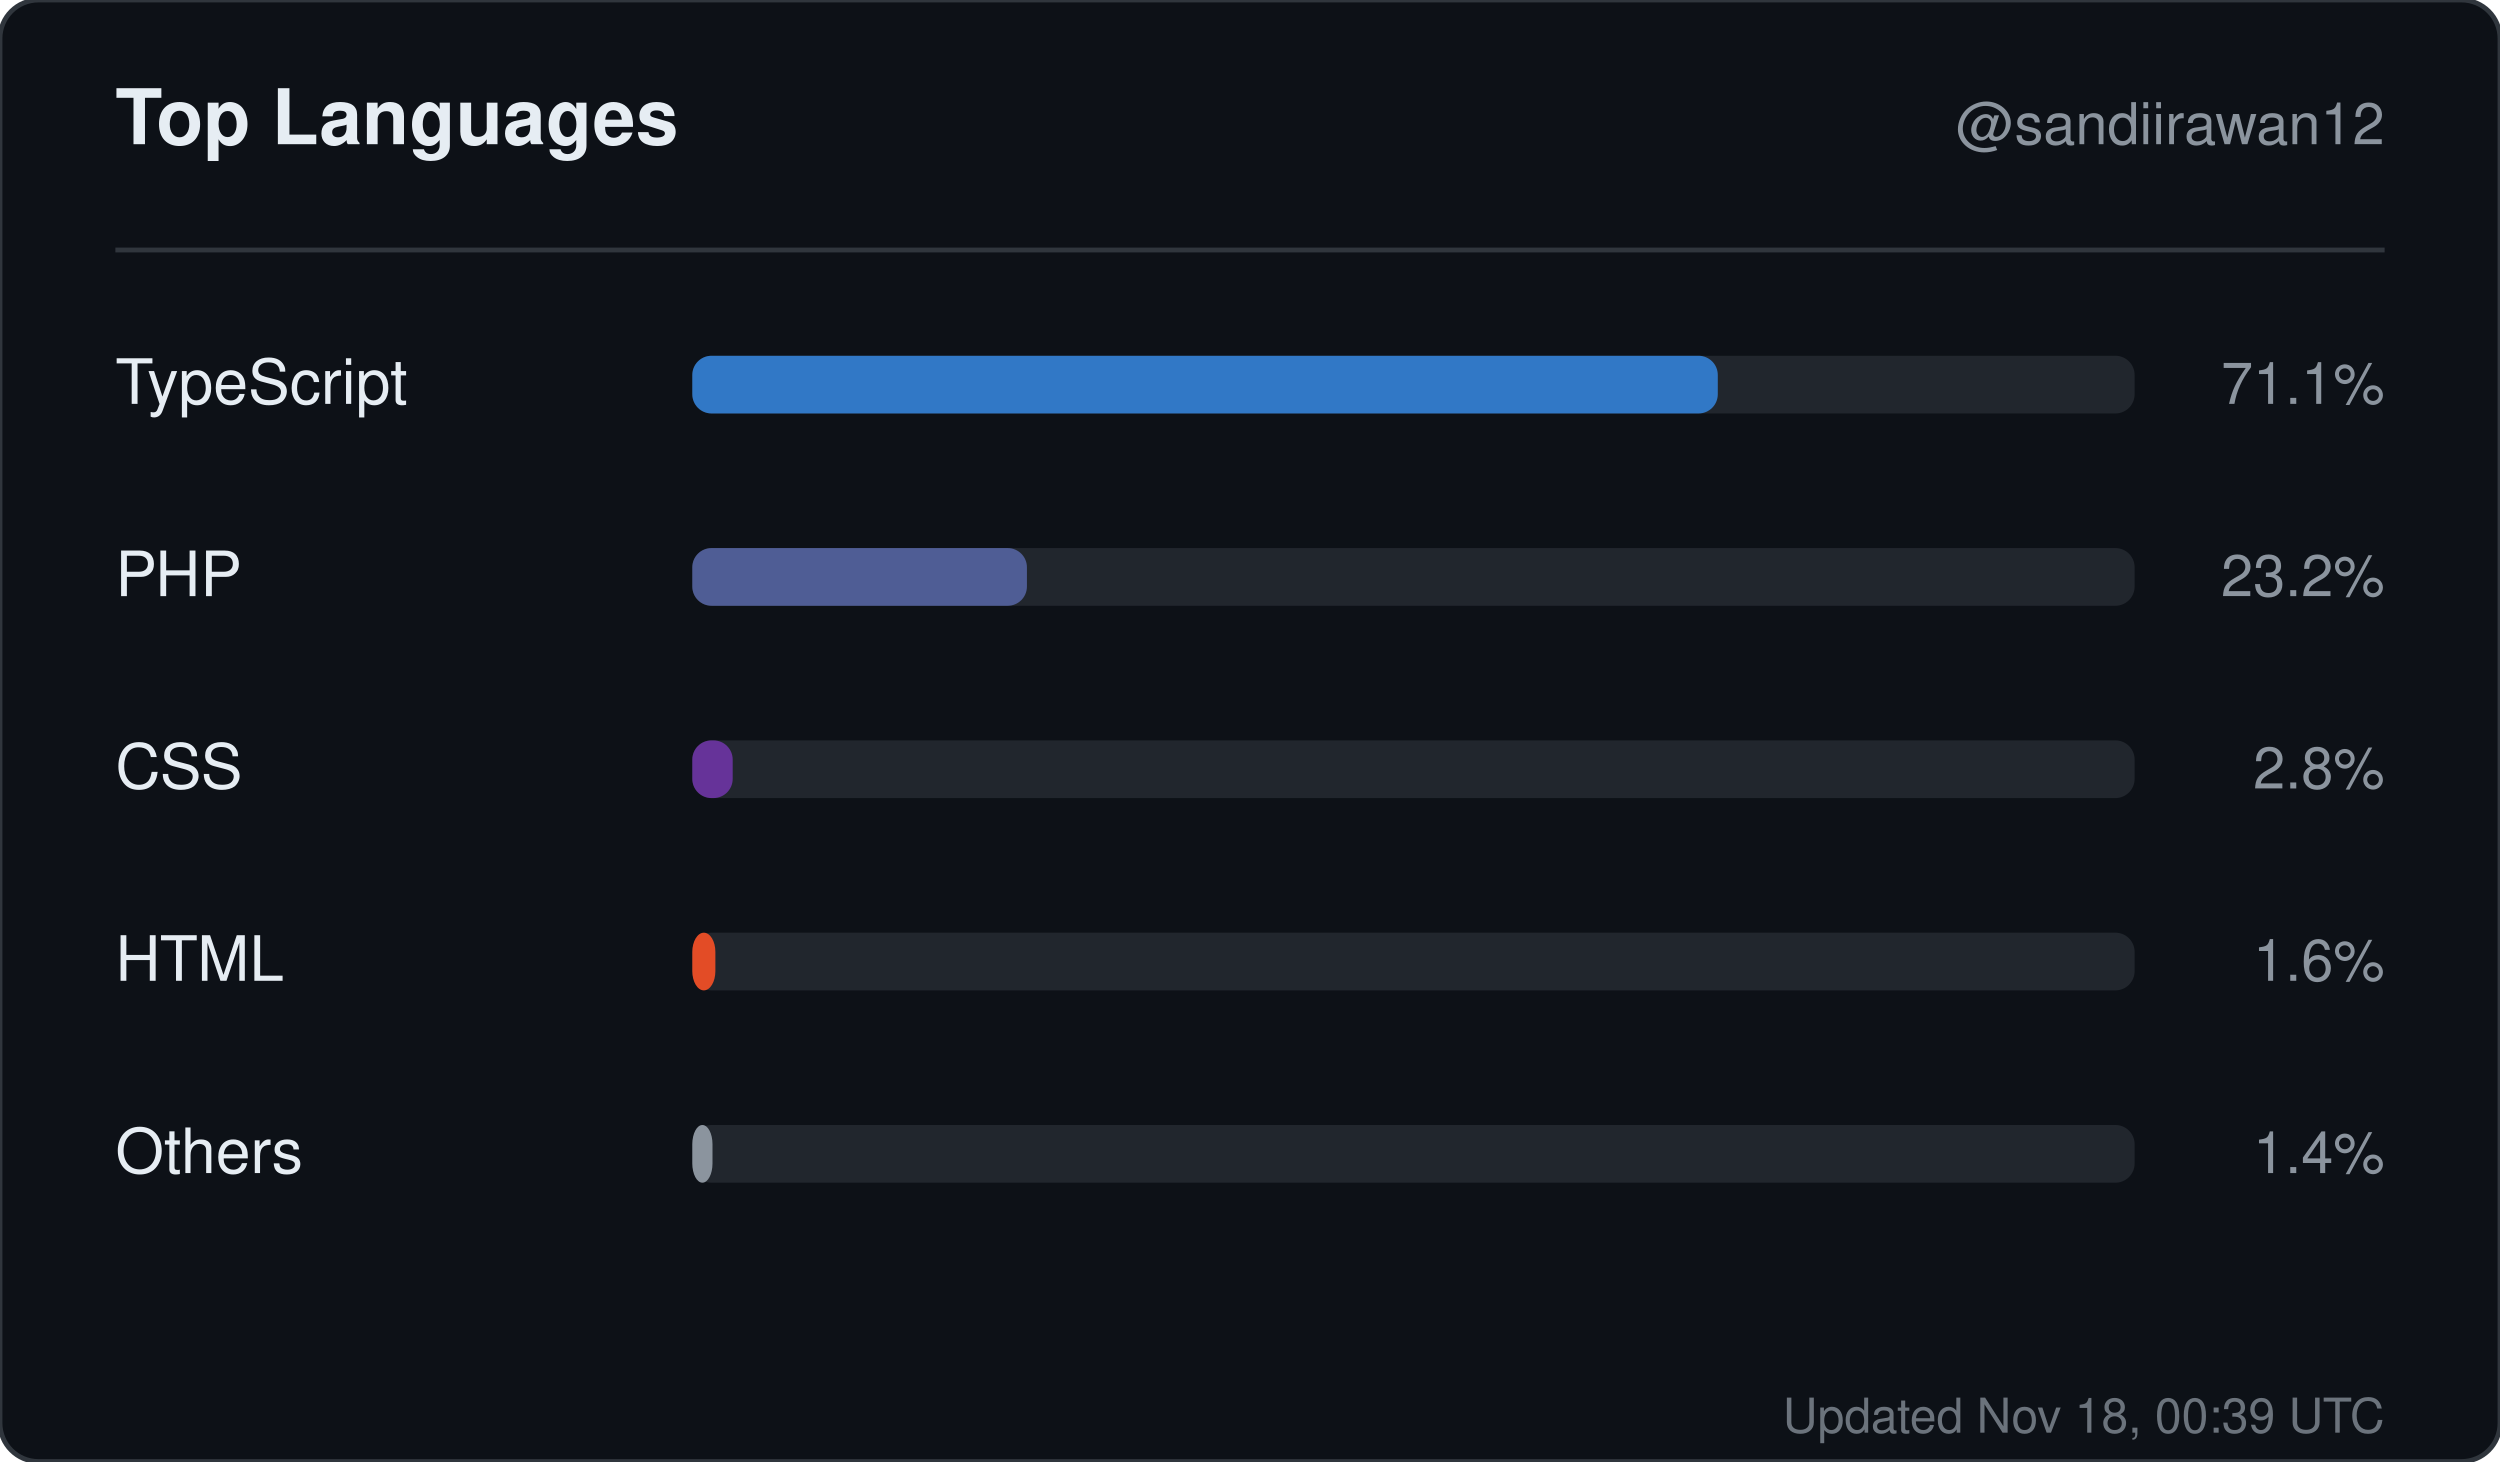
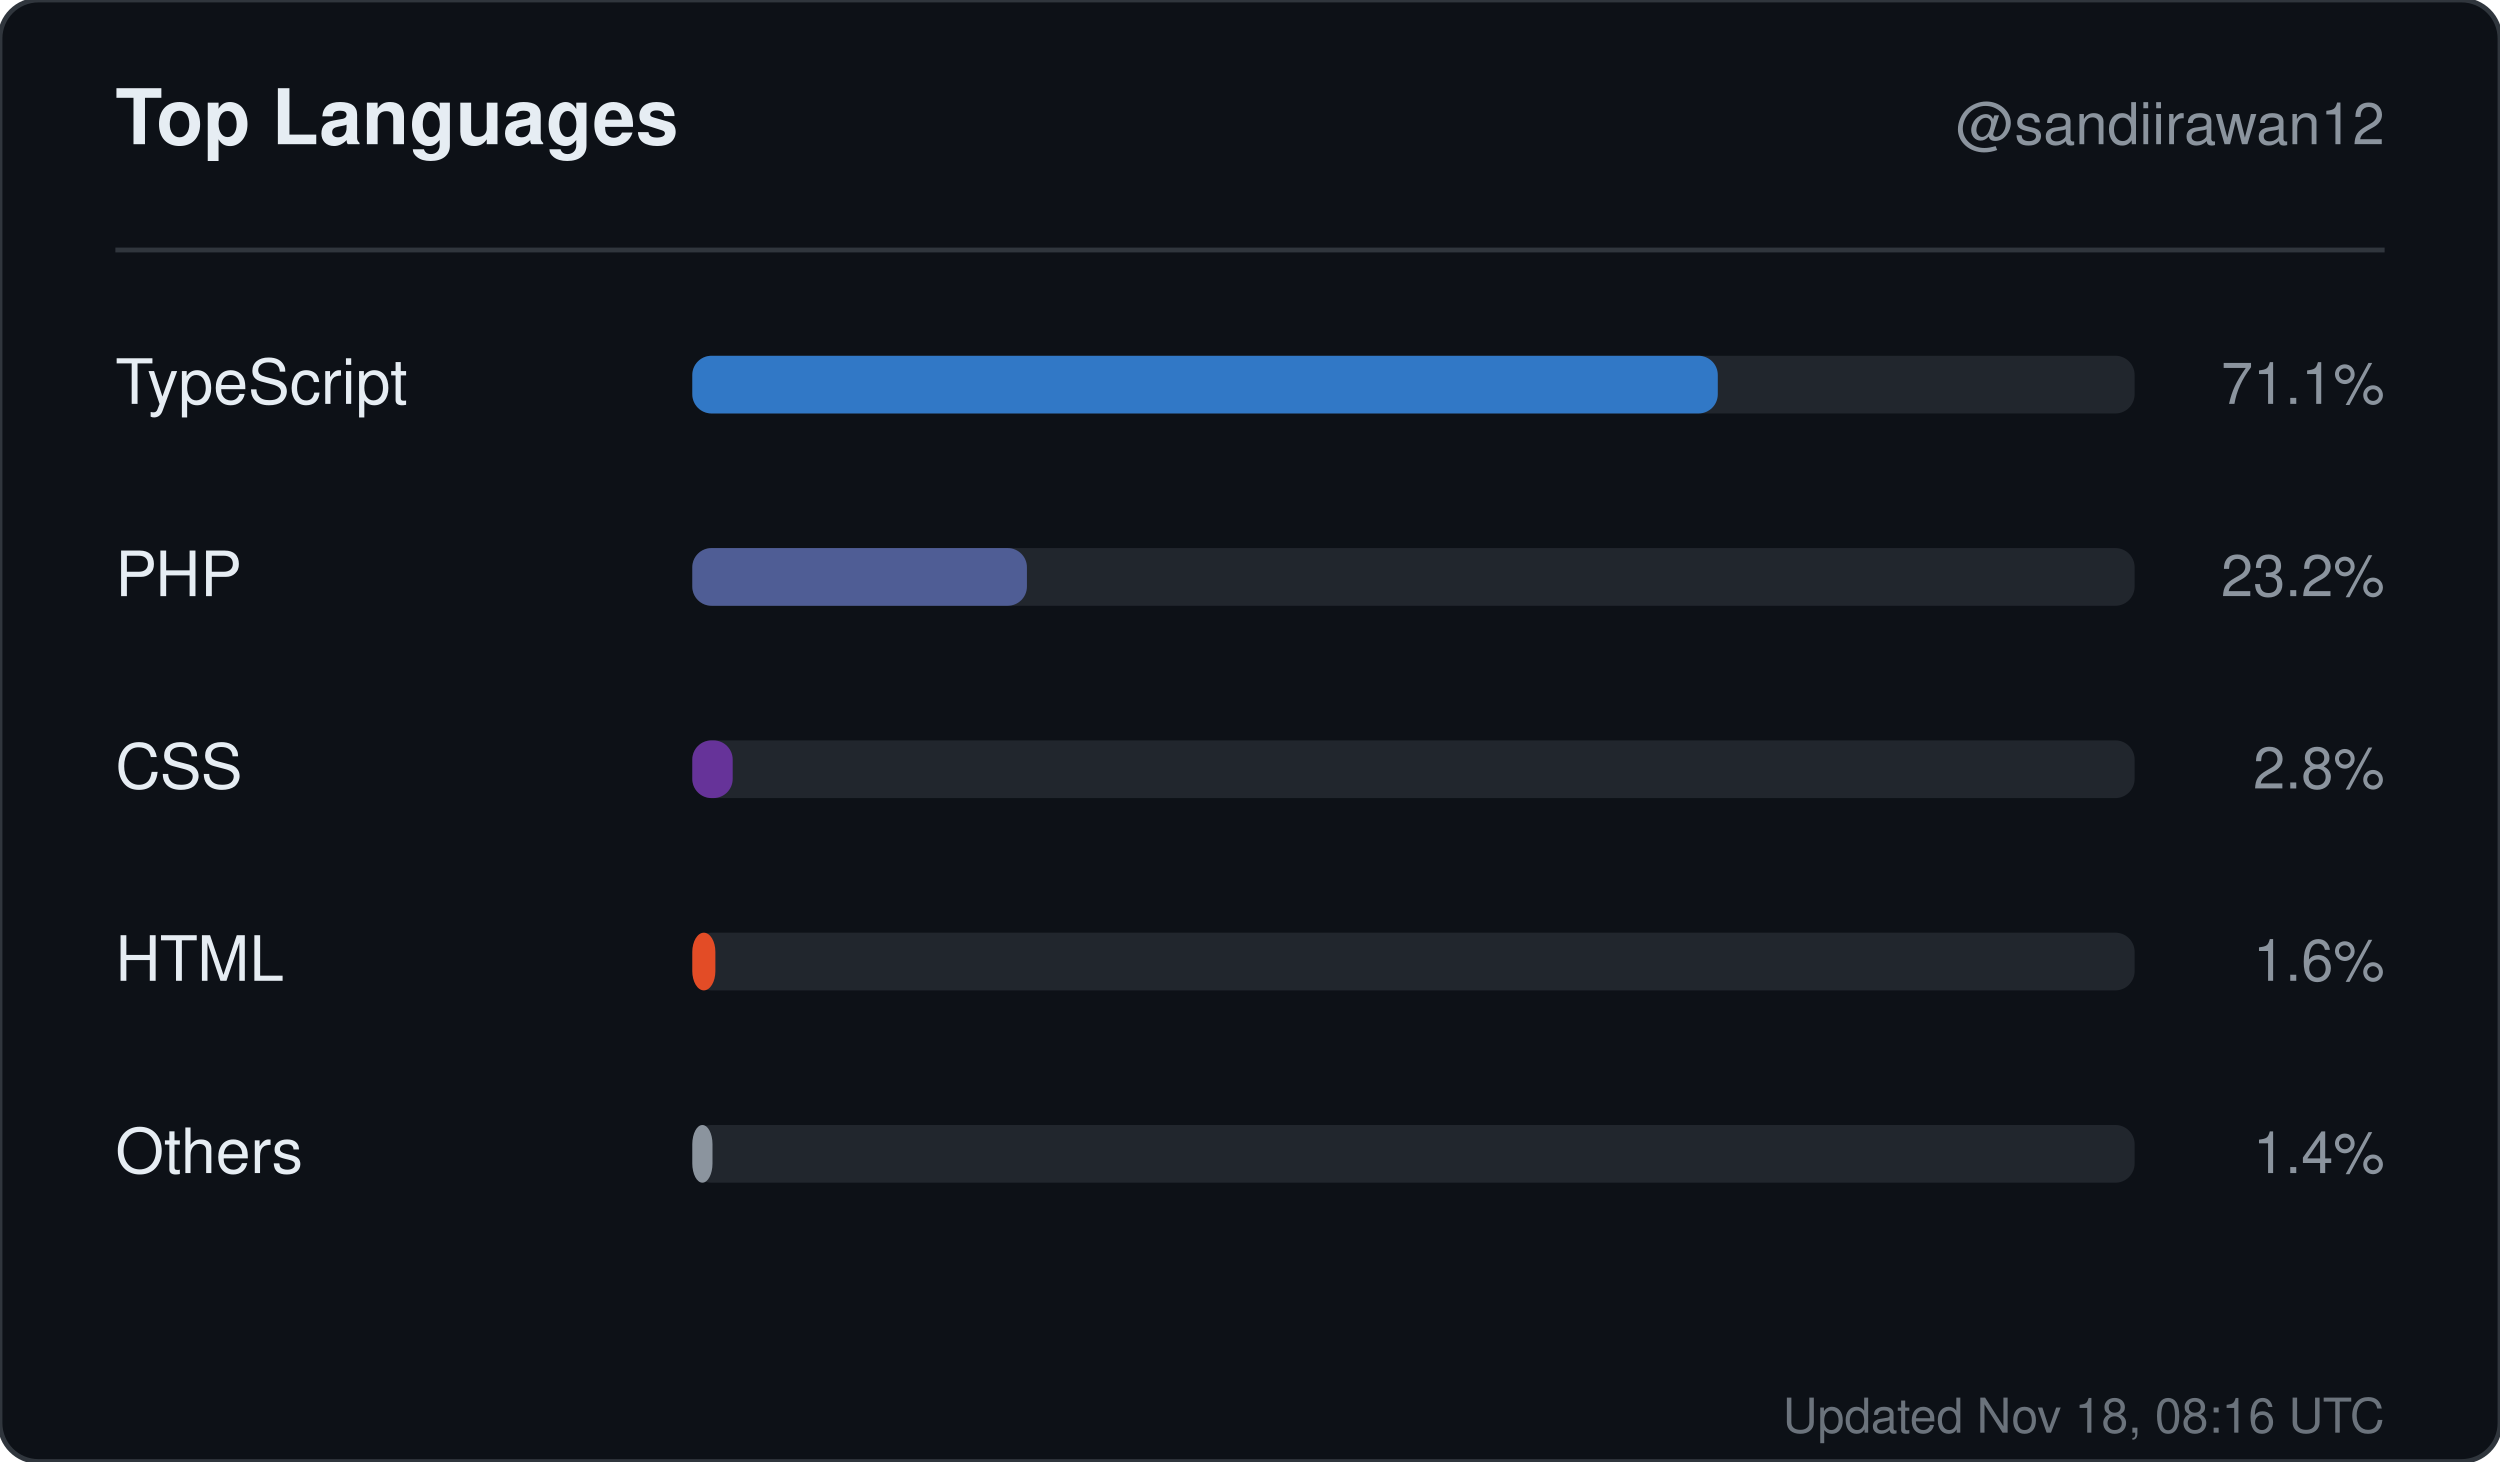
<svg xmlns="http://www.w3.org/2000/svg" width="520" height="304" viewBox="0 0 520 304" role="img" aria-label="Top languages for sandiirawan12">
  <rect width="520" height="304" rx="8" fill="#0d1117" stroke="#30363d" />
  <g font-family="-apple-system, BlinkMacSystemFont, Segoe UI, Helvetica, Arial, sans-serif">
    <text x="24" y="30" fill="#e6edf3" font-size="16" font-weight="700">Top Languages</text>
    <text x="496" y="30" fill="#8b949e" font-size="12" text-anchor="end">@sandiirawan12</text>
    <line x1="24" y1="52" x2="496" y2="52" stroke="#30363d" />
    <text x="24" y="84" fill="#e6edf3" font-size="13">TypeScript</text>
    <rect x="144" y="74" width="300" height="12" rx="4" fill="#21262d" />
    <rect x="144" y="74" width="213.3" height="12" rx="4" fill="#3178c6" />
    <text x="496" y="84" fill="#8b949e" font-size="12" text-anchor="end">71.1%</text>
    <text x="24" y="124" fill="#e6edf3" font-size="13">PHP</text>
    <rect x="144" y="114" width="300" height="12" rx="4" fill="#21262d" />
    <rect x="144" y="114" width="69.6" height="12" rx="4" fill="#4F5D95" />
    <text x="496" y="124" fill="#8b949e" font-size="12" text-anchor="end">23.2%</text>
    <text x="24" y="164" fill="#e6edf3" font-size="13">CSS</text>
    <rect x="144" y="154" width="300" height="12" rx="4" fill="#21262d" />
    <rect x="144" y="154" width="8.4" height="12" rx="4" fill="#663399" />
    <text x="496" y="164" fill="#8b949e" font-size="12" text-anchor="end">2.8%</text>
    <text x="24" y="204" fill="#e6edf3" font-size="13">HTML</text>
    <rect x="144" y="194" width="300" height="12" rx="4" fill="#21262d" />
    <rect x="144" y="194" width="4.8" height="12" rx="4" fill="#e34c26" />
    <text x="496" y="204" fill="#8b949e" font-size="12" text-anchor="end">1.6%</text>
    <text x="24" y="244" fill="#e6edf3" font-size="13">Others</text>
    <rect x="144" y="234" width="300" height="12" rx="4" fill="#21262d" />
    <rect x="144" y="234" width="4.2" height="12" rx="4" fill="#8b949e" />
    <text x="496" y="244" fill="#8b949e" font-size="12" text-anchor="end">1.4%</text>
-     <text x="496" y="298" fill="#8b949e" font-size="10" text-anchor="end" opacity="0.75">Updated Nov 18, 00:39 UTC</text>
+     <text x="496" y="298" fill="#8b949e" font-size="10" text-anchor="end" opacity="0.75">Updated Nov 18, 08:16 UTC</text>
  </g>
</svg>
